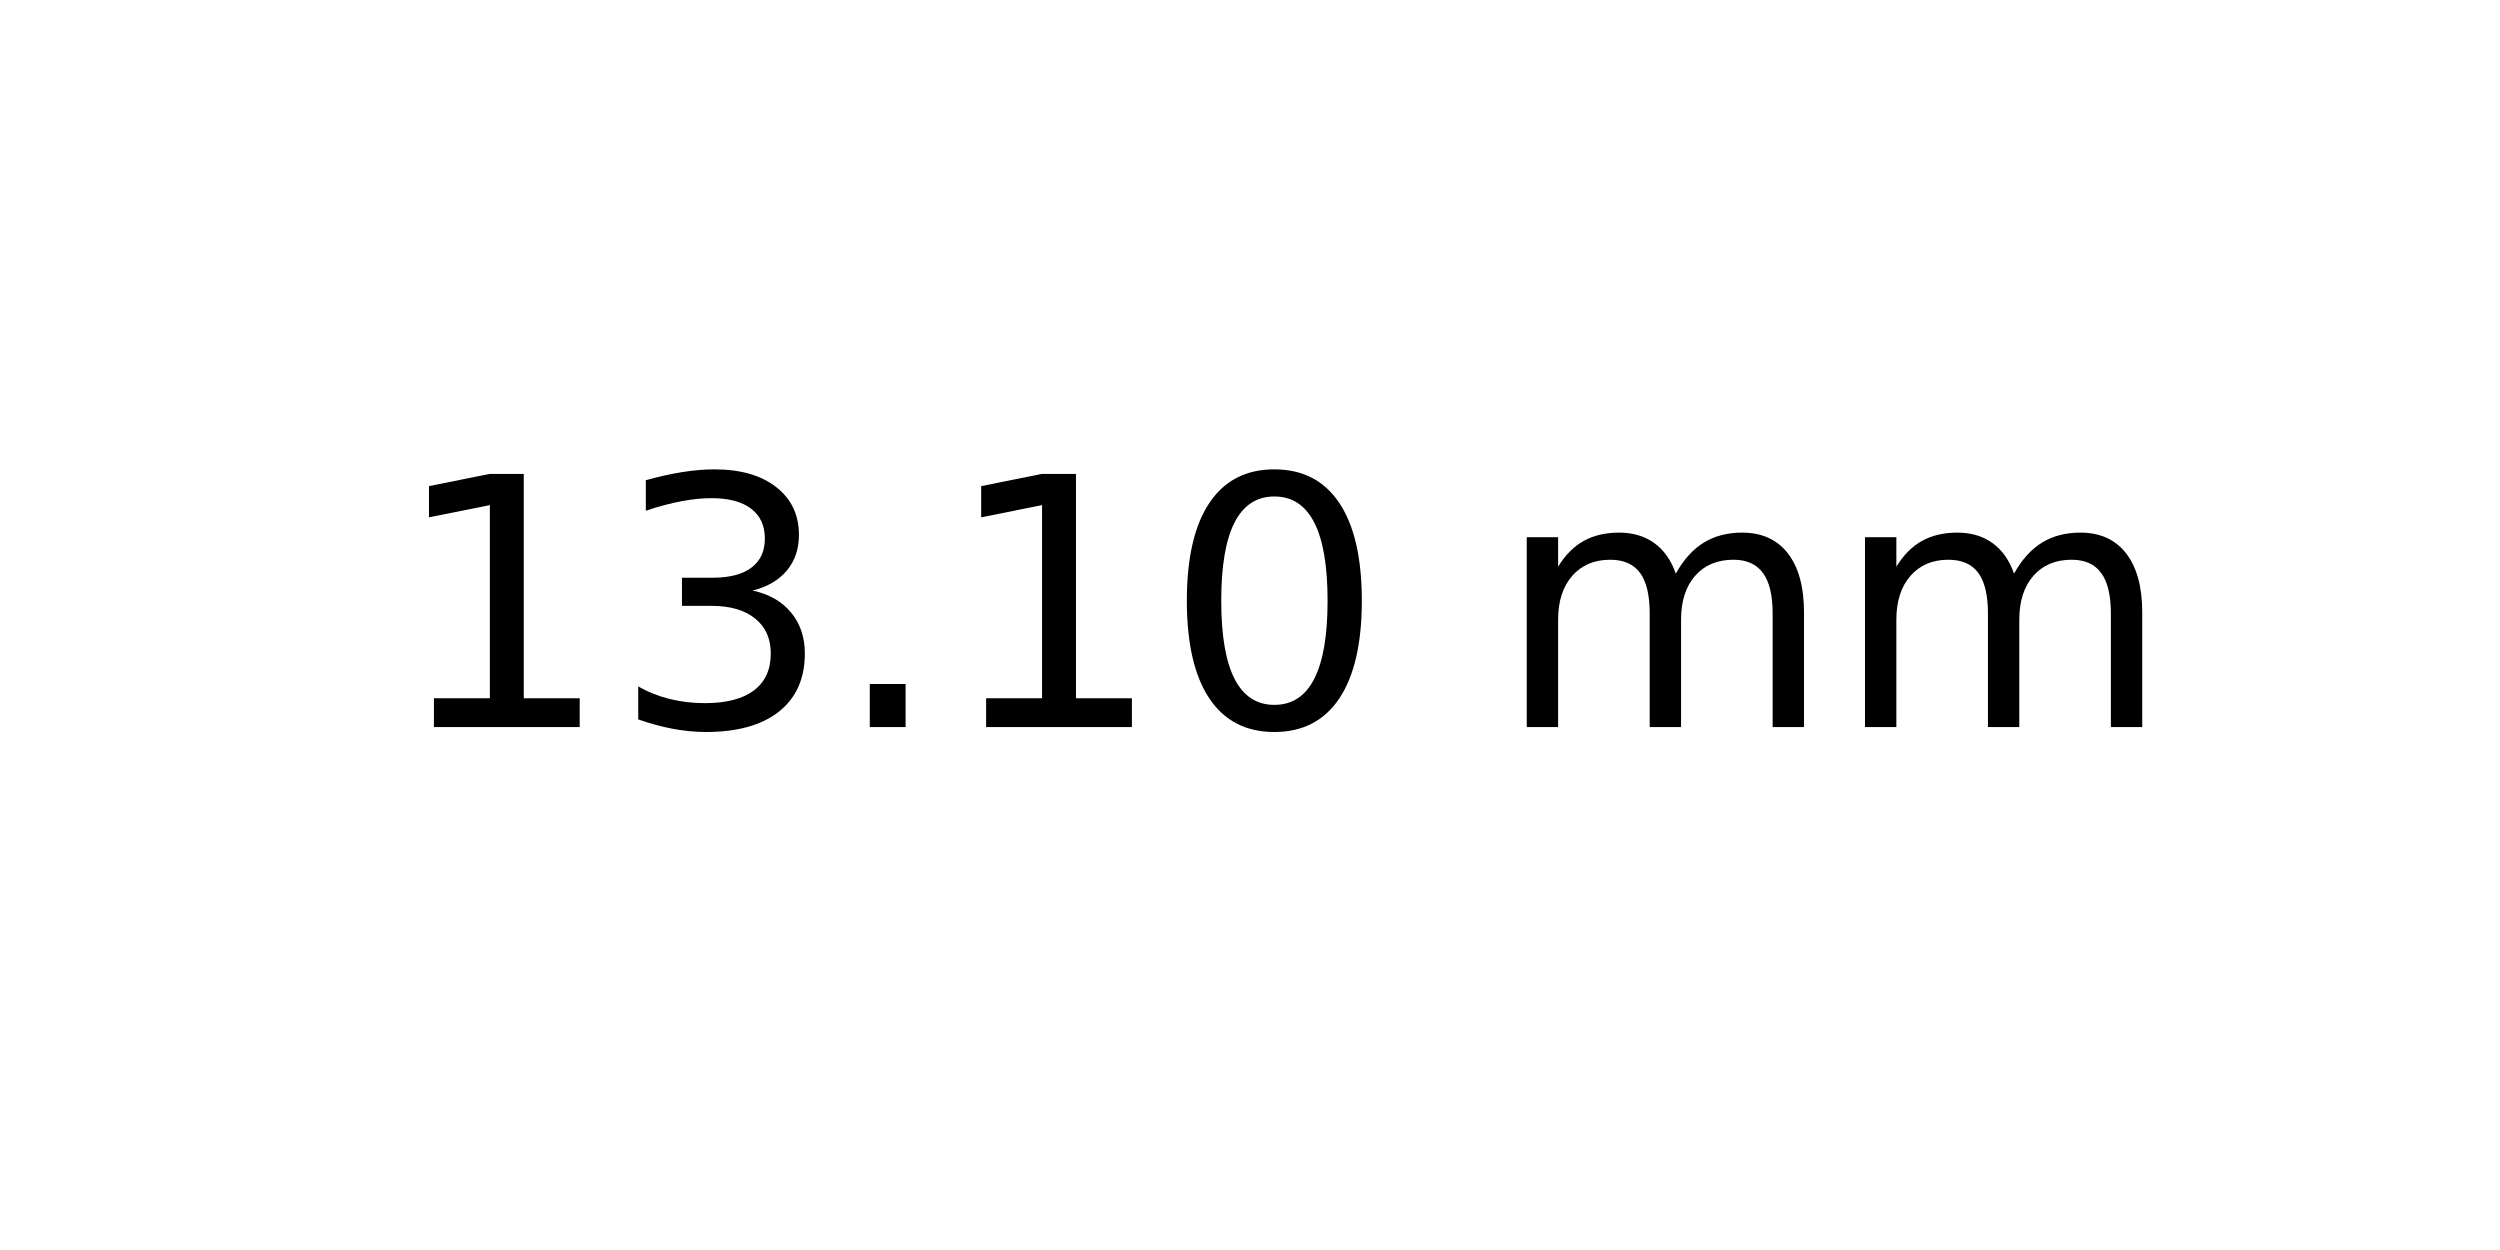
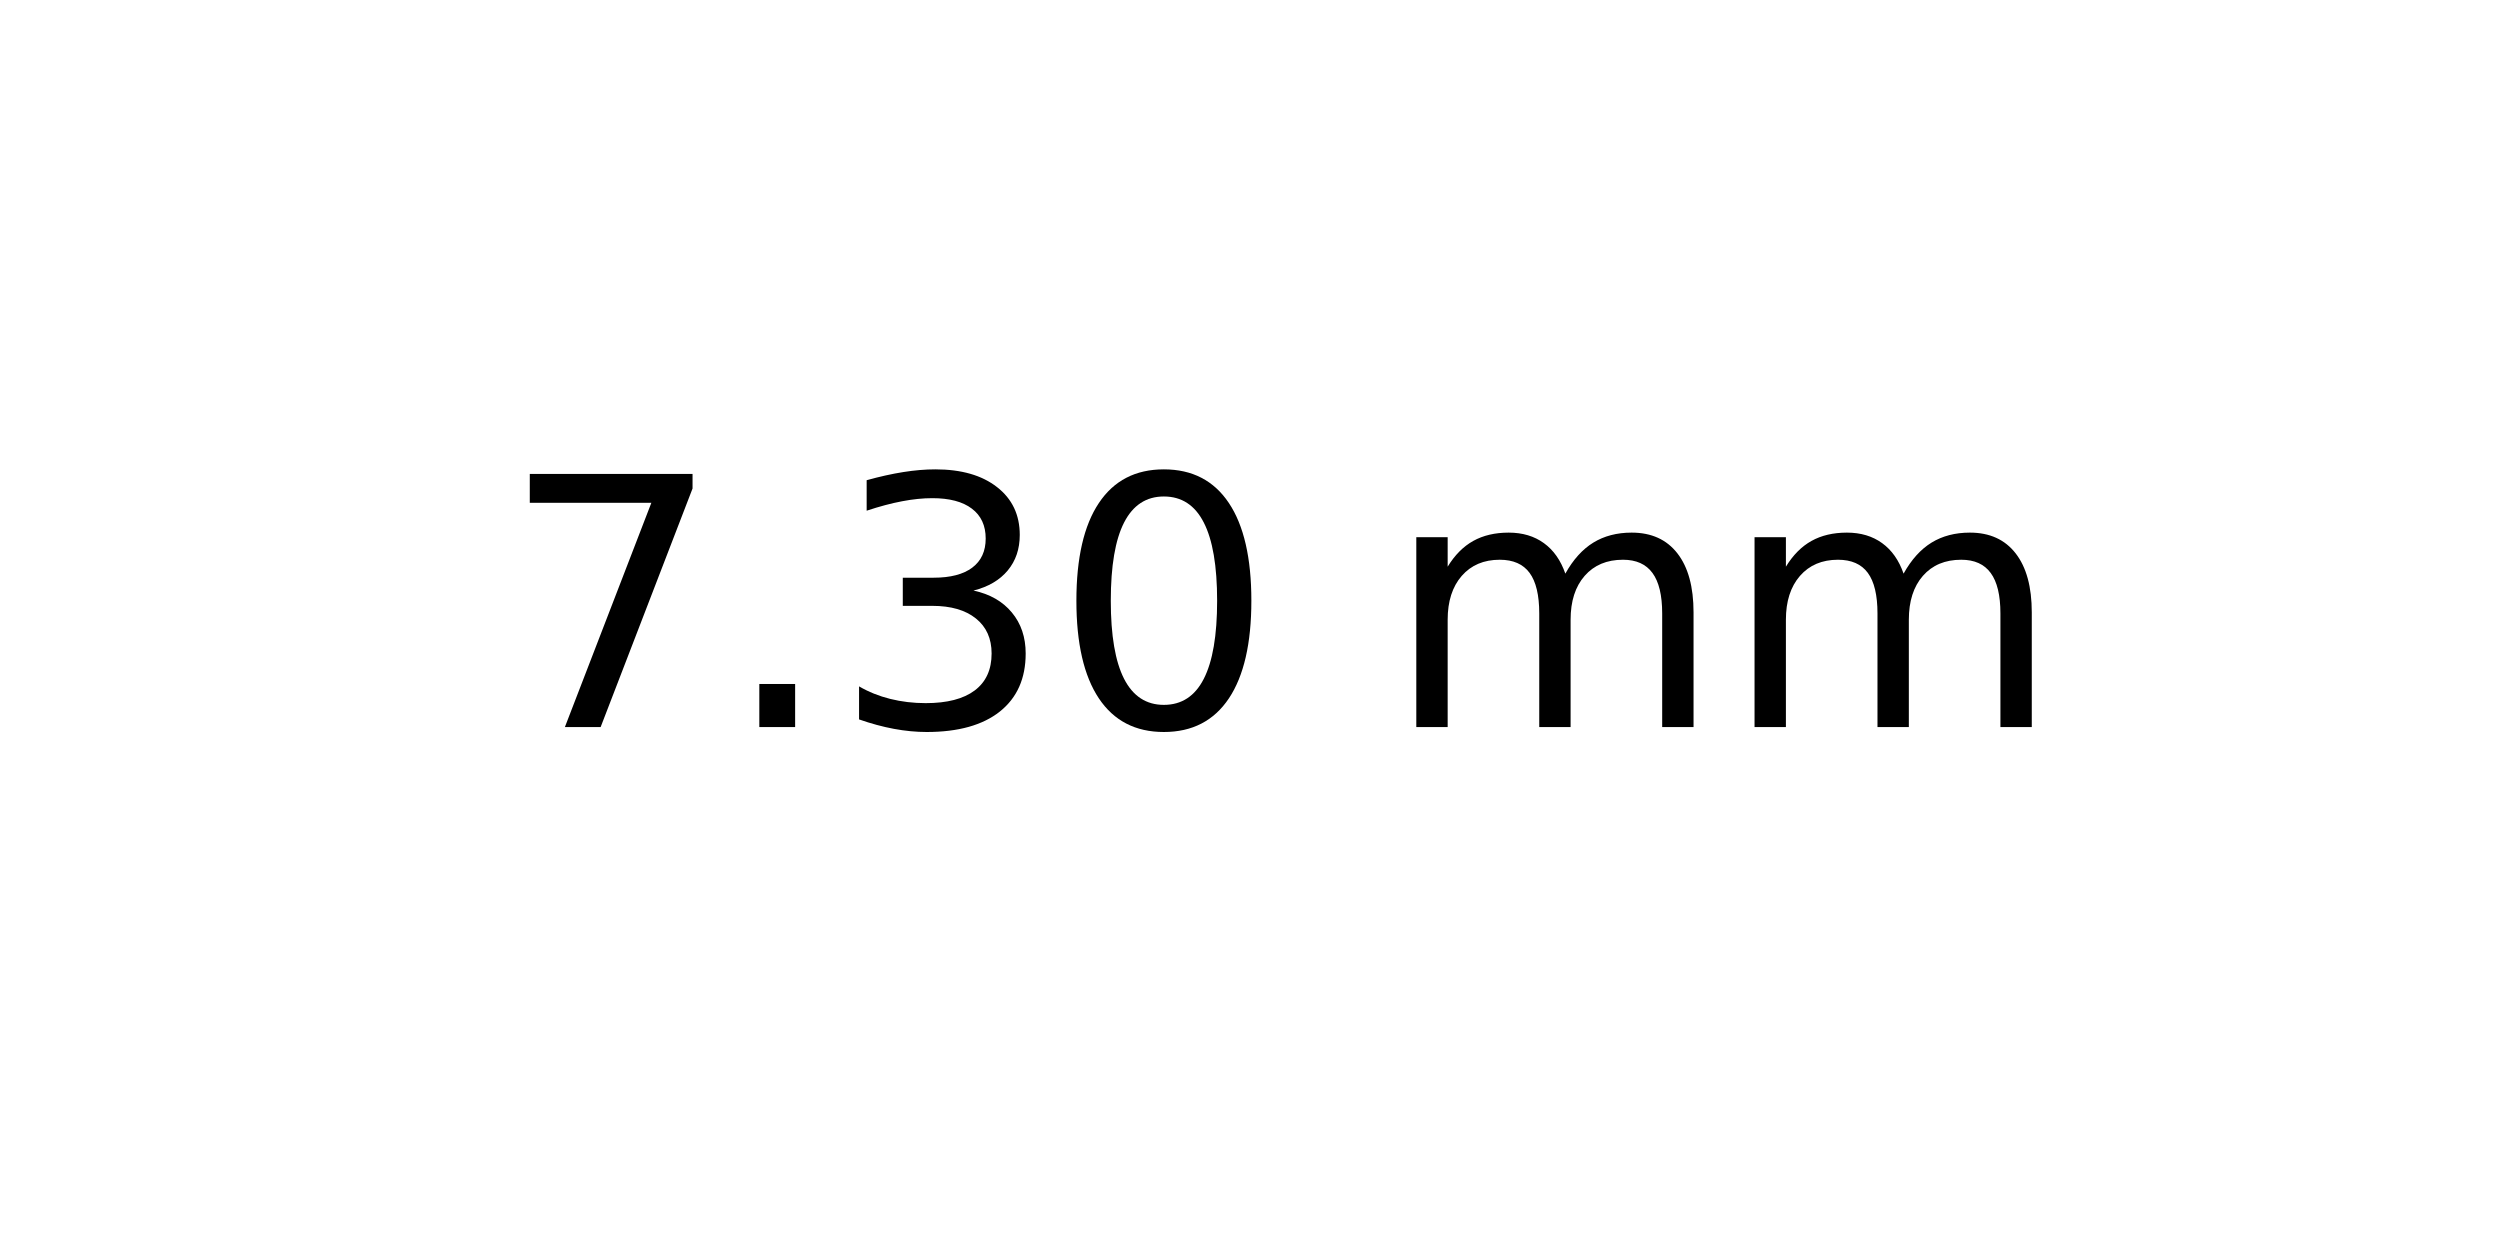
<svg xmlns="http://www.w3.org/2000/svg" xmlns:xlink="http://www.w3.org/1999/xlink" width="72pt" height="36pt" viewBox="0 0 72 36" version="1.1">
  <defs>
    <style type="text/css">*{stroke-linejoin: round; stroke-linecap: butt}</style>
  </defs>
  <g id="figure_1">
    <g id="axes_1">
      <g id="text_1">
-         <g transform="translate(11.25625 20.93937) scale(0.1 -0.1)">
+         <g transform="translate(14.4375 20.93937) scale(0.1 -0.1)">
          <defs>
-             <path id="DejaVuSans-31" d="M 794 531  L 1825 531  L 1825 4091  L 703 3866  L 703 4441  L 1819 4666  L 2450 4666  L 2450 531  L 3481 531  L 3481 0  L 794 0  L 794 531  z " transform="scale(0.015625)" />
+             <path id="DejaVuSans-37" d="M 525 4666  L 3525 4666  L 3525 4397  L 1831 0  L 1172 0  L 2766 4134  L 525 4134  L 525 4666  z " transform="scale(0.015625)" />
+             <path id="DejaVuSans-2e" d="M 684 794  L 1344 794  L 1344 0  L 684 0  L 684 794  z " transform="scale(0.015625)" />
            <path id="DejaVuSans-33" d="M 2597 2516  Q 3050 2419 3304 2112  Q 3559 1806 3559 1356  Q 3559 666 3084 287  Q 2609 -91 1734 -91  Q 1441 -91 1130 -33  Q 819 25 488 141  L 488 750  Q 750 597 1062 519  Q 1375 441 1716 441  Q 2309 441 2620 675  Q 2931 909 2931 1356  Q 2931 1769 2642 2001  Q 2353 2234 1838 2234  L 1294 2234  L 1294 2753  L 1863 2753  Q 2328 2753 2575 2939  Q 2822 3125 2822 3475  Q 2822 3834 2567 4026  Q 2313 4219 1838 4219  Q 1578 4219 1281 4162  Q 984 4106 628 3988  L 628 4550  Q 988 4650 1302 4700  Q 1616 4750 1894 4750  Q 2613 4750 3031 4423  Q 3450 4097 3450 3541  Q 3450 3153 3228 2886  Q 3006 2619 2597 2516  z " transform="scale(0.015625)" />
-             <path id="DejaVuSans-2e" d="M 684 794  L 1344 794  L 1344 0  L 684 0  L 684 794  z " transform="scale(0.015625)" />
            <path id="DejaVuSans-30" d="M 2034 4250  Q 1547 4250 1301 3770  Q 1056 3291 1056 2328  Q 1056 1369 1301 889  Q 1547 409 2034 409  Q 2525 409 2770 889  Q 3016 1369 3016 2328  Q 3016 3291 2770 3770  Q 2525 4250 2034 4250  z M 2034 4750  Q 2819 4750 3233 4129  Q 3647 3509 3647 2328  Q 3647 1150 3233 529  Q 2819 -91 2034 -91  Q 1250 -91 836 529  Q 422 1150 422 2328  Q 422 3509 836 4129  Q 1250 4750 2034 4750  z " transform="scale(0.015625)" />
            <path id="DejaVuSans-20" transform="scale(0.015625)" />
            <path id="DejaVuSans-6d" d="M 3328 2828  Q 3544 3216 3844 3400  Q 4144 3584 4550 3584  Q 5097 3584 5394 3201  Q 5691 2819 5691 2113  L 5691 0  L 5113 0  L 5113 2094  Q 5113 2597 4934 2840  Q 4756 3084 4391 3084  Q 3944 3084 3684 2787  Q 3425 2491 3425 1978  L 3425 0  L 2847 0  L 2847 2094  Q 2847 2600 2669 2842  Q 2491 3084 2119 3084  Q 1678 3084 1418 2786  Q 1159 2488 1159 1978  L 1159 0  L 581 0  L 581 3500  L 1159 3500  L 1159 2956  Q 1356 3278 1631 3431  Q 1906 3584 2284 3584  Q 2666 3584 2933 3390  Q 3200 3197 3328 2828  z " transform="scale(0.015625)" />
          </defs>
-           <use xlink:href="#DejaVuSans-31" />
-           <use xlink:href="#DejaVuSans-33" x="63.623" />
-           <use xlink:href="#DejaVuSans-2e" x="127.246" />
-           <use xlink:href="#DejaVuSans-31" x="159.033" />
-           <use xlink:href="#DejaVuSans-30" x="222.656" />
-           <use xlink:href="#DejaVuSans-20" x="286.279" />
-           <use xlink:href="#DejaVuSans-6d" x="318.066" />
-           <use xlink:href="#DejaVuSans-6d" x="415.479" />
+           <use xlink:href="#DejaVuSans-37" />
+           <use xlink:href="#DejaVuSans-2e" x="63.623" />
+           <use xlink:href="#DejaVuSans-33" x="95.41" />
+           <use xlink:href="#DejaVuSans-30" x="159.033" />
+           <use xlink:href="#DejaVuSans-20" x="222.656" />
+           <use xlink:href="#DejaVuSans-6d" x="254.443" />
+           <use xlink:href="#DejaVuSans-6d" x="351.855" />
        </g>
      </g>
    </g>
  </g>
</svg>
